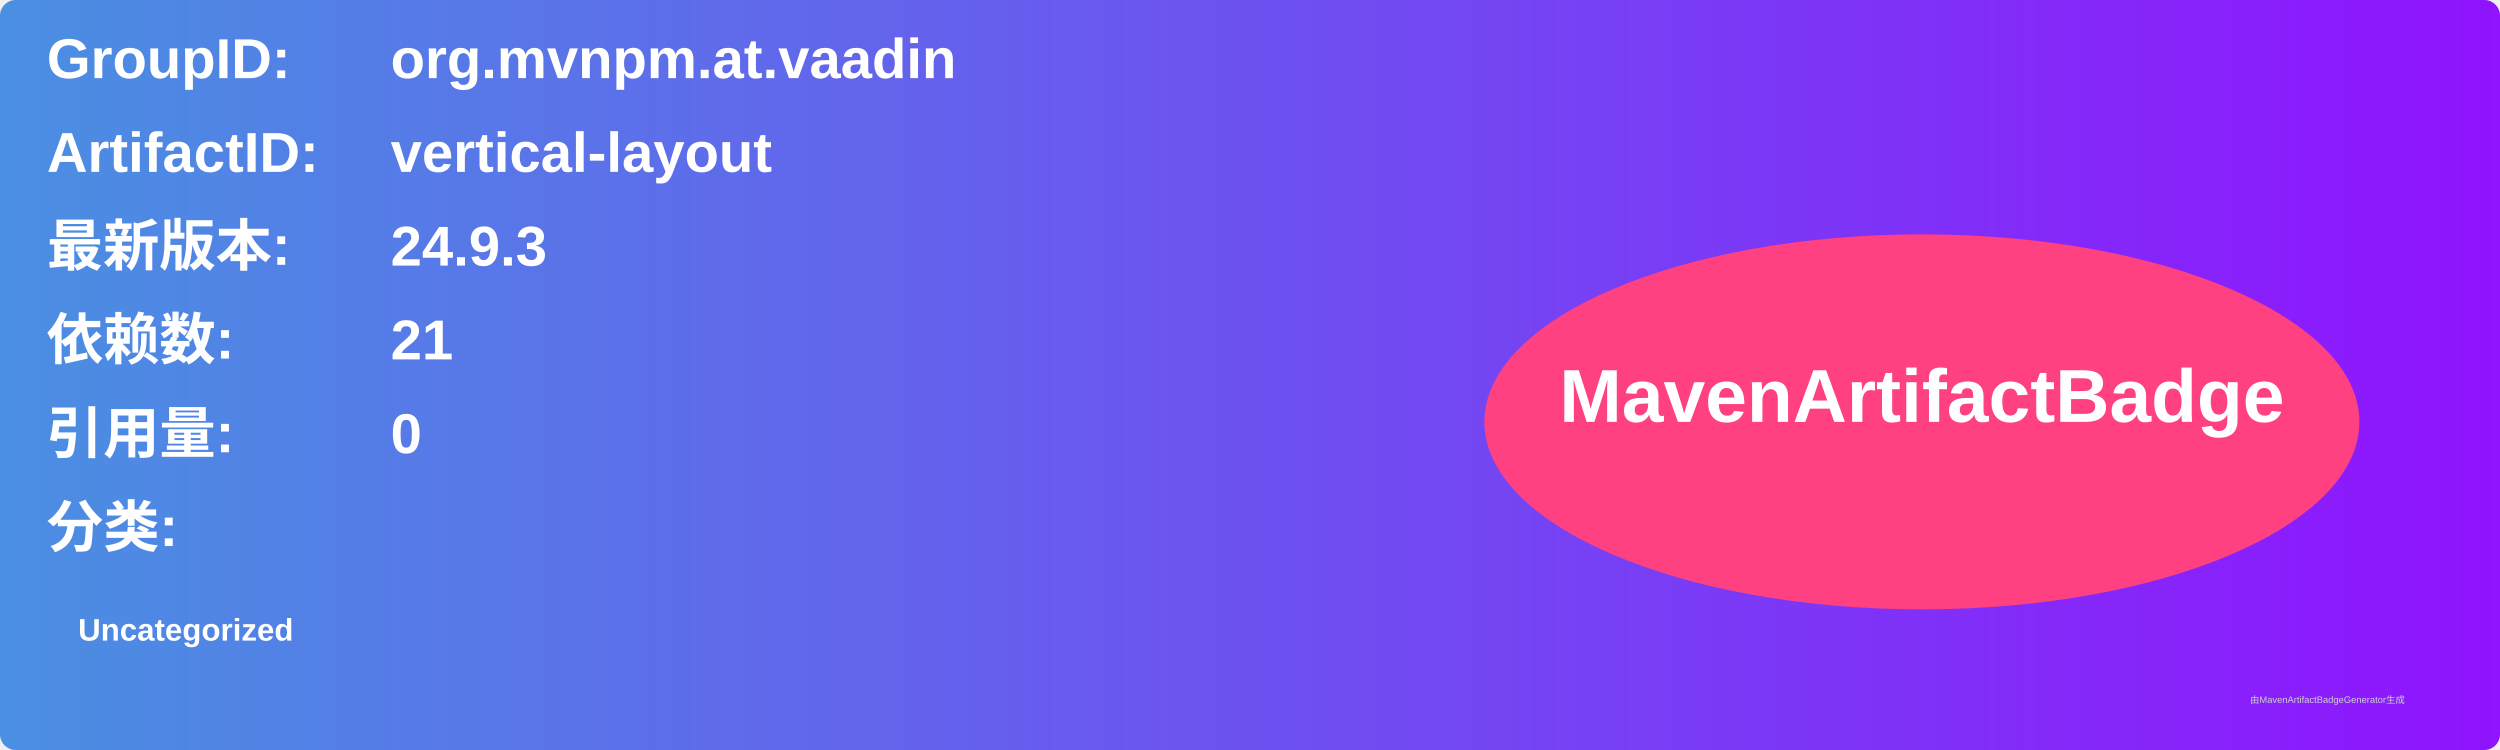
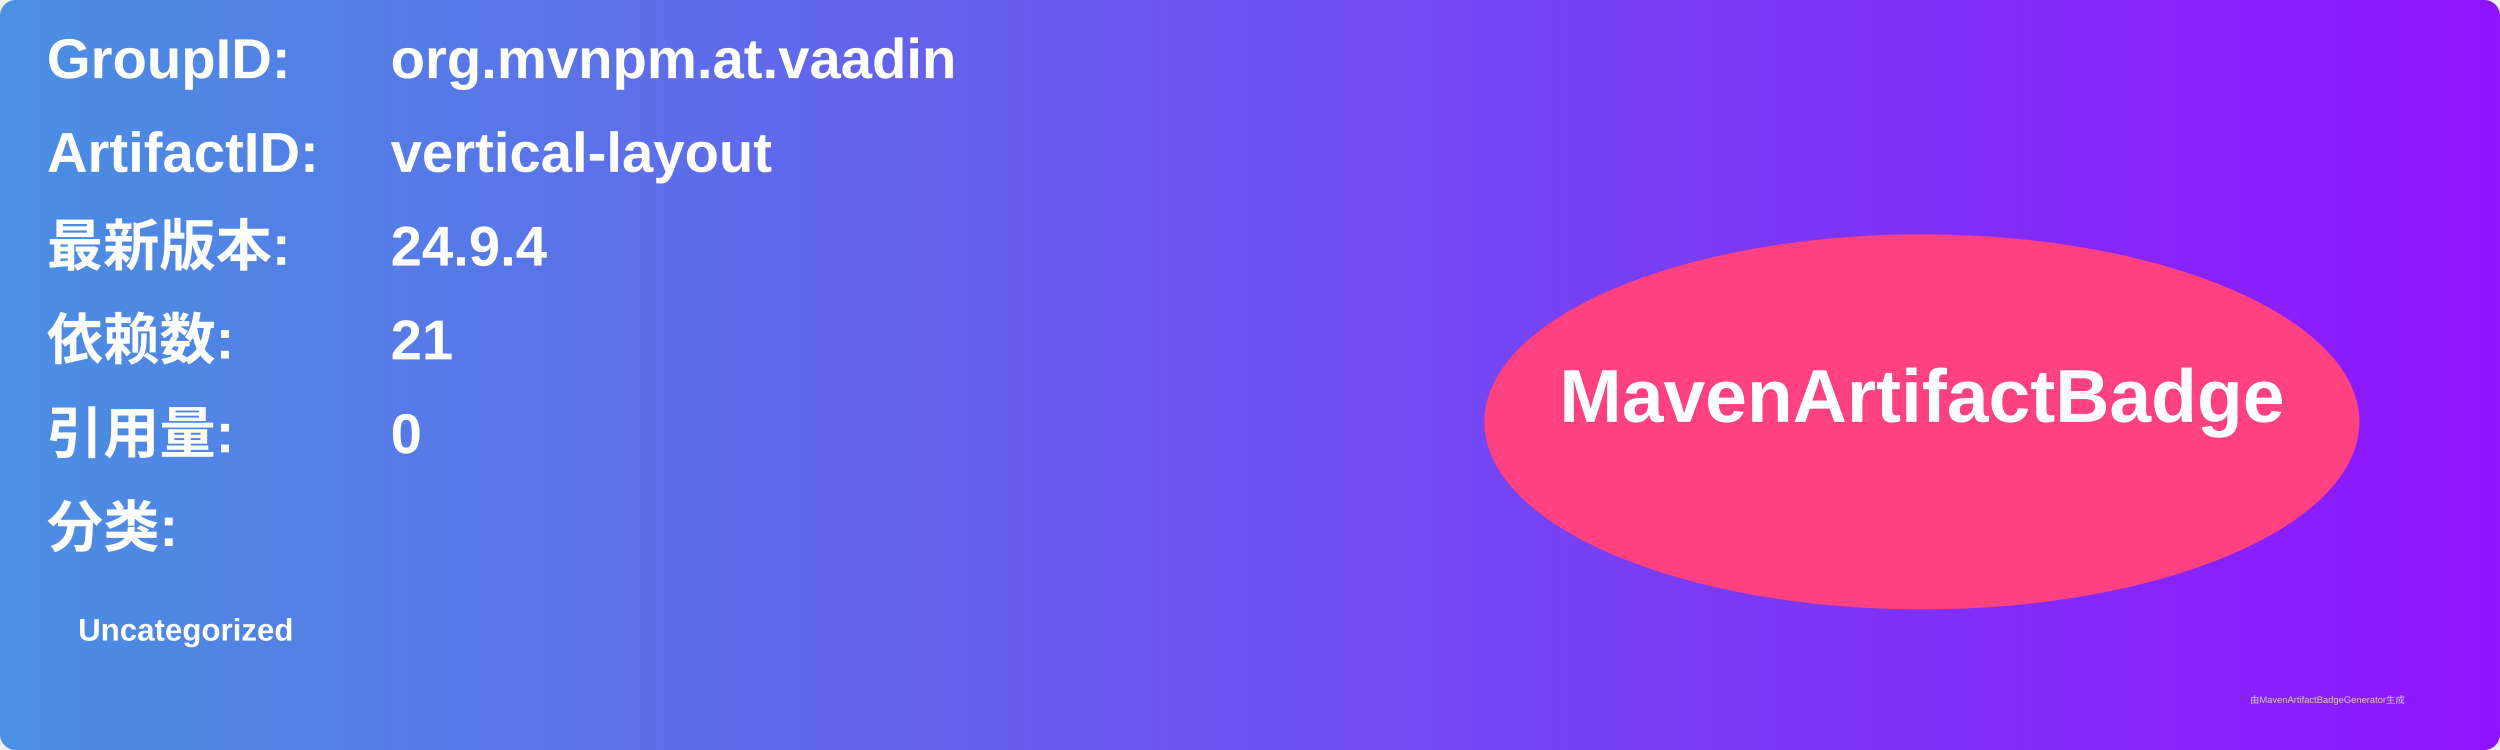
<svg xmlns="http://www.w3.org/2000/svg" width="800" height="240" viewBox="0 0 800 240">
  <linearGradient id="grad" x1="0%" y1="0%" x2="100%" y2="0%">
    <stop offset="0%" stop-color="#4a90e2" />
    <stop offset="100%" stop-color="#9013fe" />
  </linearGradient>
  <rect width="100%" height="100%" rx="5" ry="5" fill="url(#grad)" />
  <g transform="translate(15, 15)">
    <text x="0" y="10" font-family="Arial" font-size="18" fill="white" font-weight="bold" width="260">GroupID:</text>
    <text x="110" y="10" font-family="Arial" font-size="18" fill="white" font-weight="bold" width="460">org.mvnpm.at.vaadin</text>
    <text x="0" y="40" font-family="Arial" font-size="18" fill="white" font-weight="bold" width="260">ArtifactID:</text>
    <text x="110" y="40" font-family="Arial" font-size="18" fill="white" font-weight="bold" width="460">vertical-layout</text>
    <text x="0" y="70" font-family="Arial" font-size="18" fill="white" font-weight="bold">最新版本:</text>
    <text x="110" y="70" font-family="Arial" font-size="18" fill="white" font-weight="bold">
-       <tspan font-weight="bold">24.9.3</tspan>
+       <tspan font-weight="bold">24.9.4</tspan>
    </text>
    <text x="0" y="100" font-family="Arial" font-size="18" fill="white" font-weight="bold">依赖数: </text>
    <text x="110" y="100" font-family="Arial" font-size="18" fill="white">
      <tspan font-weight="bold">21</tspan>
    </text>
    <text x="0" y="130" font-family="Arial" font-size="18" fill="white" font-weight="bold">引用量: </text>
    <text x="110" y="130" font-family="Arial" font-size="18" fill="white">
      <tspan font-weight="bold">0</tspan>
    </text>
    <text x="0" y="160" font-family="Arial" font-size="18" fill="white" font-weight="bold">分类:</text>
    <text x="10" y="190" font-family="Arial" font-size="10" fill="white">
      <tspan font-weight="bold">Uncategorized</tspan>
    </text>
    <ellipse cx="600" cy="120" rx="140" ry="60" fill="#ff4081" />
    <text x="600" y="120" text-anchor="middle" font-family="Arial" font-size="24" fill="white" font-weight="bold">MavenArtifactBadge</text>
  </g>
  <text x="720" y="225" font-family="Arial" font-size="3" fill="#d0d0d0">由MavenArtifactBadgeGenerator生成</text>
</svg>
